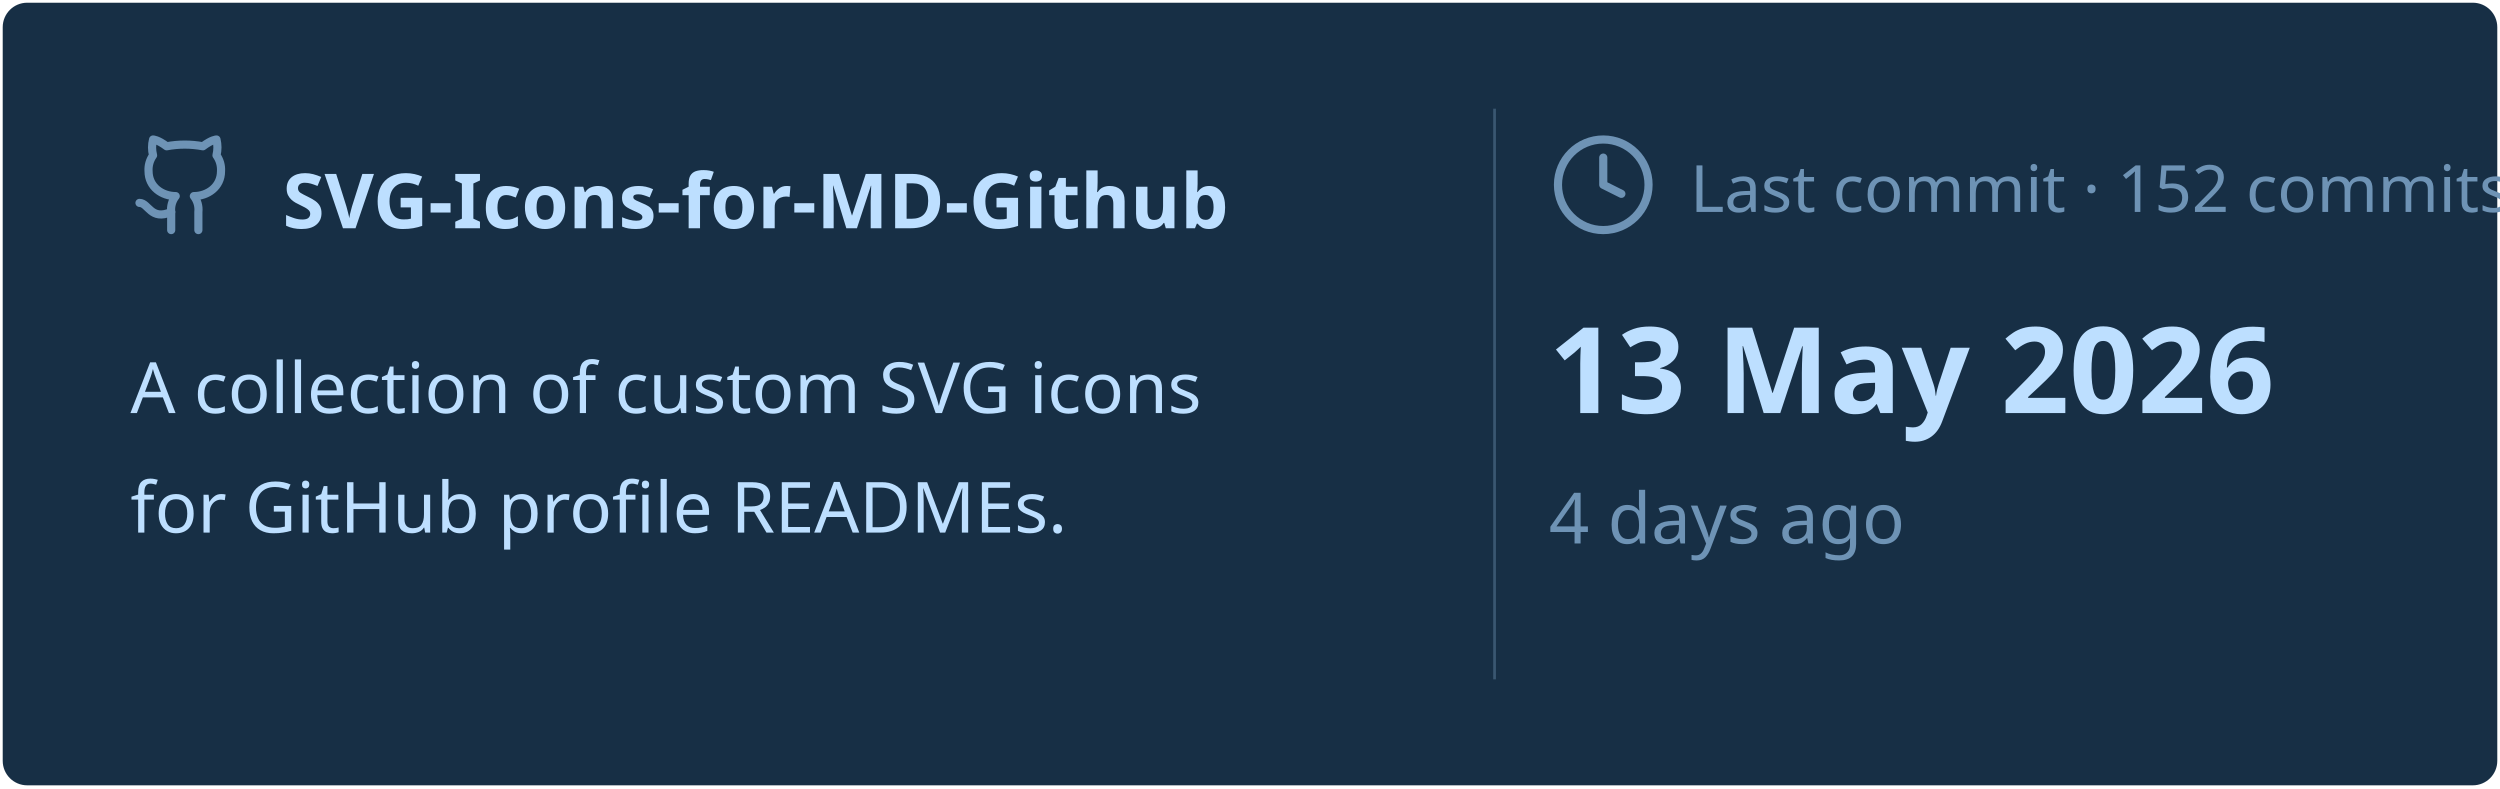
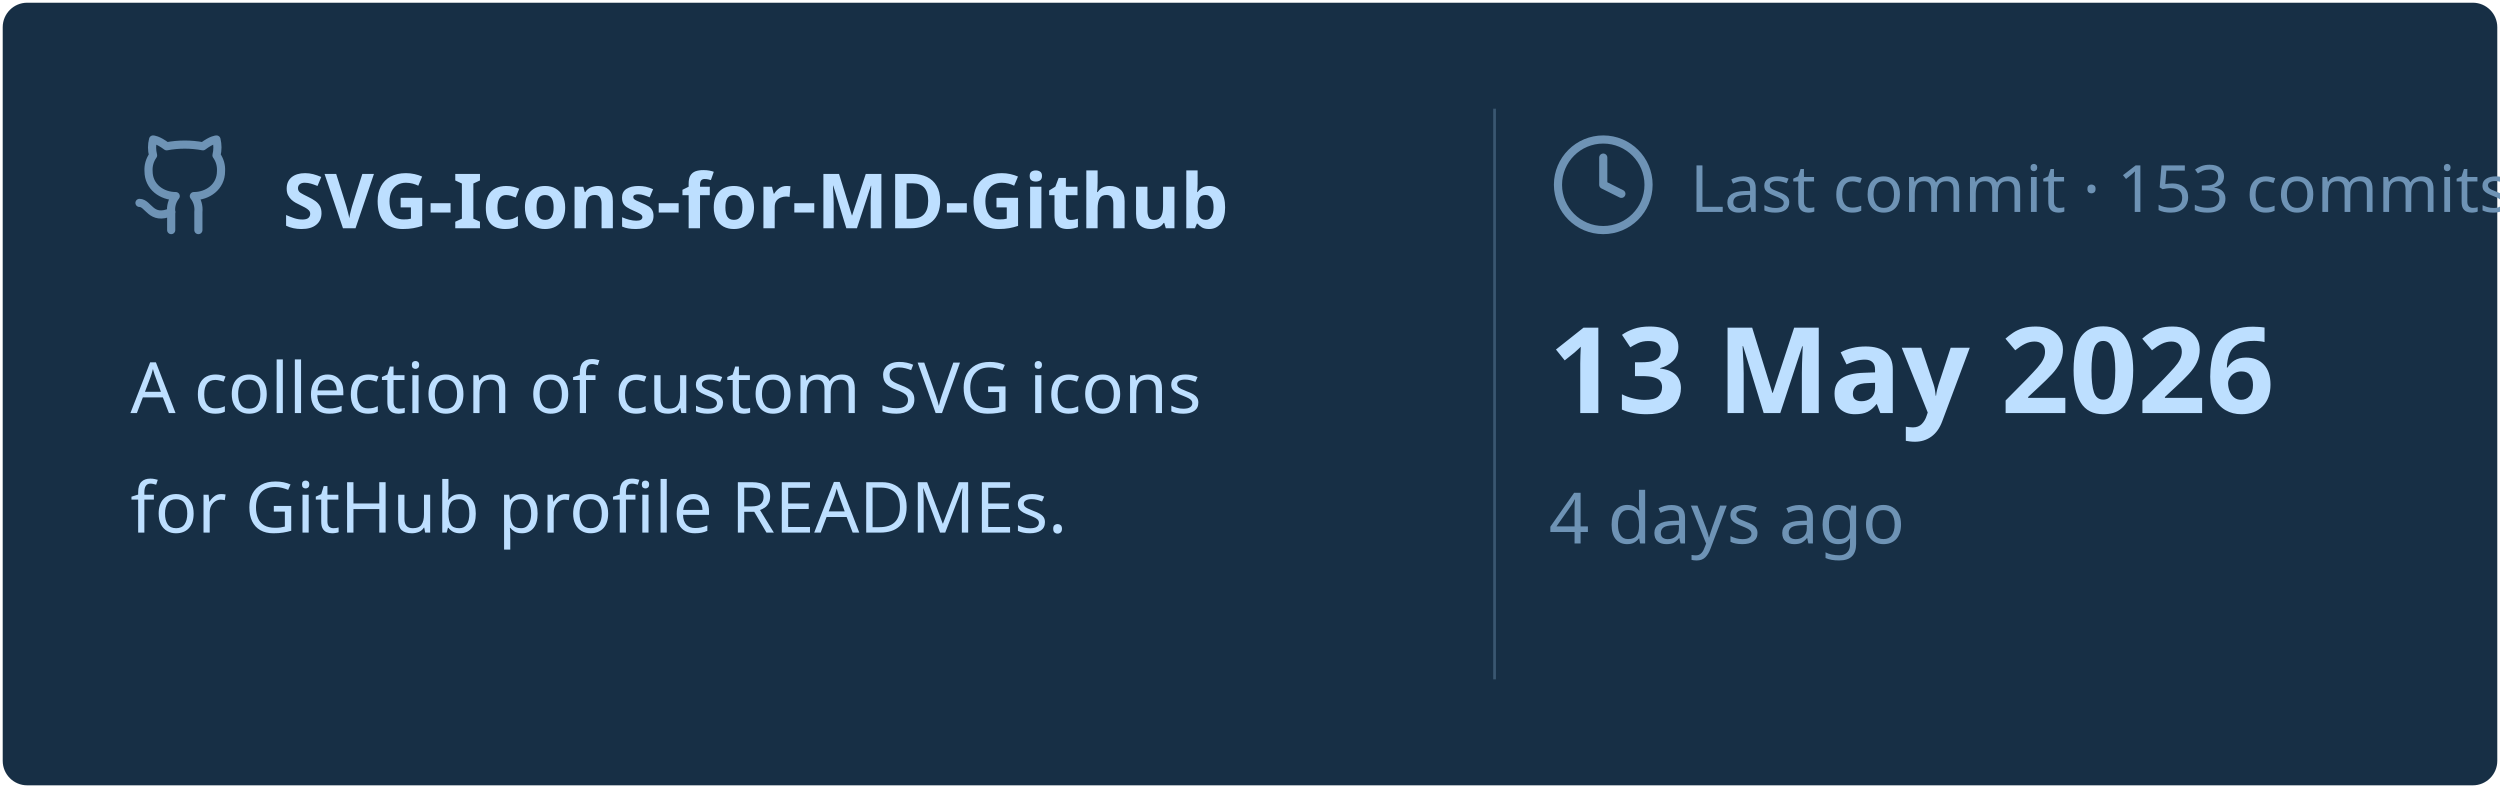
<svg xmlns="http://www.w3.org/2000/svg" viewBox="0 0 460 145" width="460px" height="145px">
  <rect stroke="#000000" stroke-opacity="0" fill="#172F45" rx="4.5" x="0.5" y="0.5" width="459" height="144" />
  <g transform="translate(24, 42)">
    <svg x="0" y="-18" width="20" height="20" viewBox="0 0 24 24" fill="none" stroke="#6E93B5" stroke-width="1.8" stroke-linecap="round" stroke-linejoin="round">
      <path d="M15 22v-4a4.8 4.8 0 0 0-1-3.5c3 0 6-2 6-5.5.08-1.25-.27-2.48-1-3.5.28-1.15.28-2.35 0-3.5 0 0-1 0-3 1.5-2.64-.5-5.36-.5-8 0C6 2 5 2 5 2c-.3 1.15-.3 2.35 0 3.5A5.403 5.403 0 0 0 4 9c0 3.5 3 5.5 6 5.5-.39.49-.68 1.05-.85 1.65-.17.6-.22 1.23-.15 1.85v4" />
      <path d="M9 18c-4.51 2-5-2-7-2" />
    </svg>
    <text x="28" y="0" font-family="&quot;Segoe UI&quot;, Ubuntu, sans-serif" font-size="14" font-weight="700" fill="#BDDFFF">SVG-Icons-for-MD-Github</text>
  </g>
  <text x="24" y="76" font-family="&quot;Segoe UI&quot;, Ubuntu, sans-serif" font-size="13" font-weight="400" fill="#BDDFFF">A collection of custom SVG icons</text>
  <text x="24" y="98" font-family="&quot;Segoe UI&quot;, Ubuntu, sans-serif" font-size="13" font-weight="400" fill="#BDDFFF">for GitHub profile READMEs.</text>
  <line x1="275" y1="20" x2="275" y2="125" stroke="#6E93B5" stroke-width="0.5" stroke-opacity="0.4" />
  <svg x="285" y="24" width="20" height="20" viewBox="0 0 24 24" fill="none" stroke="#6E93B5" stroke-width="1.8" stroke-linecap="round" stroke-linejoin="round">
    <circle cx="12" cy="12" r="10" />
    <polyline points="12 6 12 12 16 14" />
  </svg>
-   <text x="311" y="39" font-family="&quot;Segoe UI&quot;, Ubuntu, sans-serif" font-size="12" font-weight="400" fill="#6E93B5">Last commit · 152 commits</text>
+   <text x="311" y="39" font-family="&quot;Segoe UI&quot;, Ubuntu, sans-serif" font-size="12" font-weight="400" fill="#6E93B5">Last commit · 153 commits</text>
  <text x="285" y="76" font-family="&quot;Segoe UI&quot;, Ubuntu, sans-serif" font-size="22" font-weight="700" fill="#BDDFFF">13 May 2026</text>
  <text x="285" y="100" font-family="&quot;Segoe UI&quot;, Ubuntu, sans-serif" font-size="13" font-weight="400" fill="#6E93B5">4 days ago</text>
</svg>
